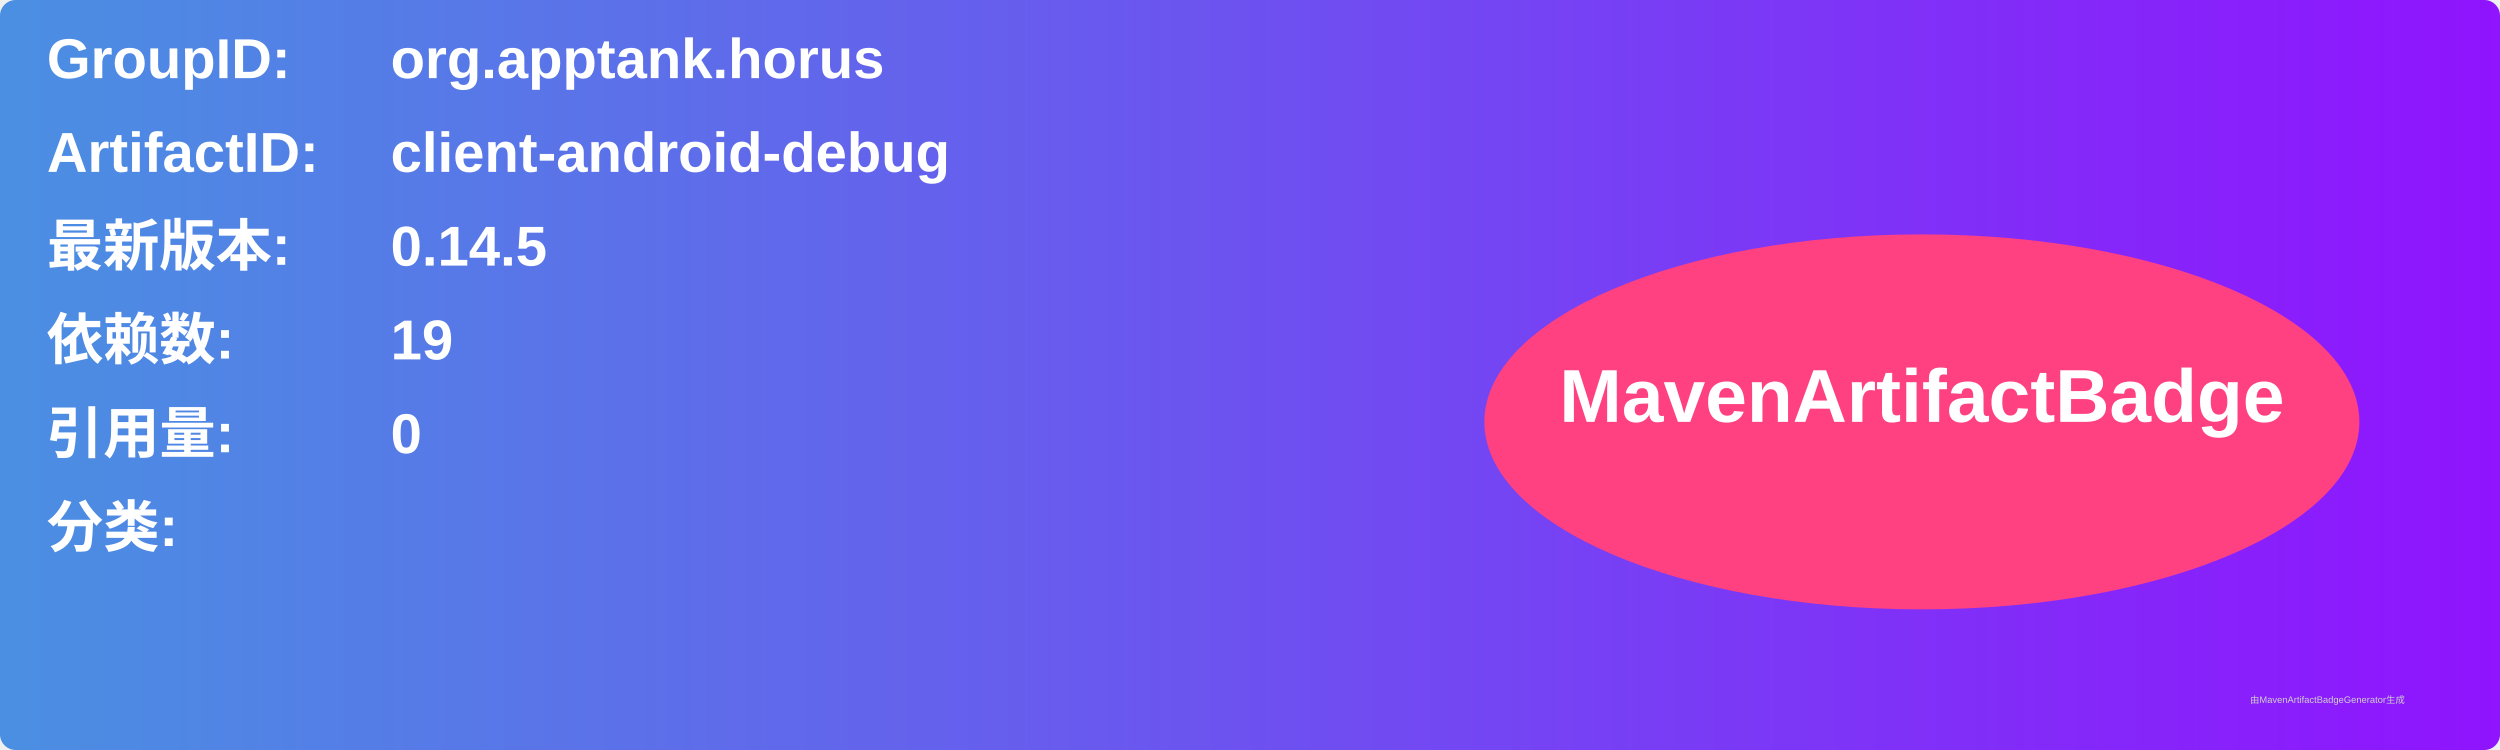
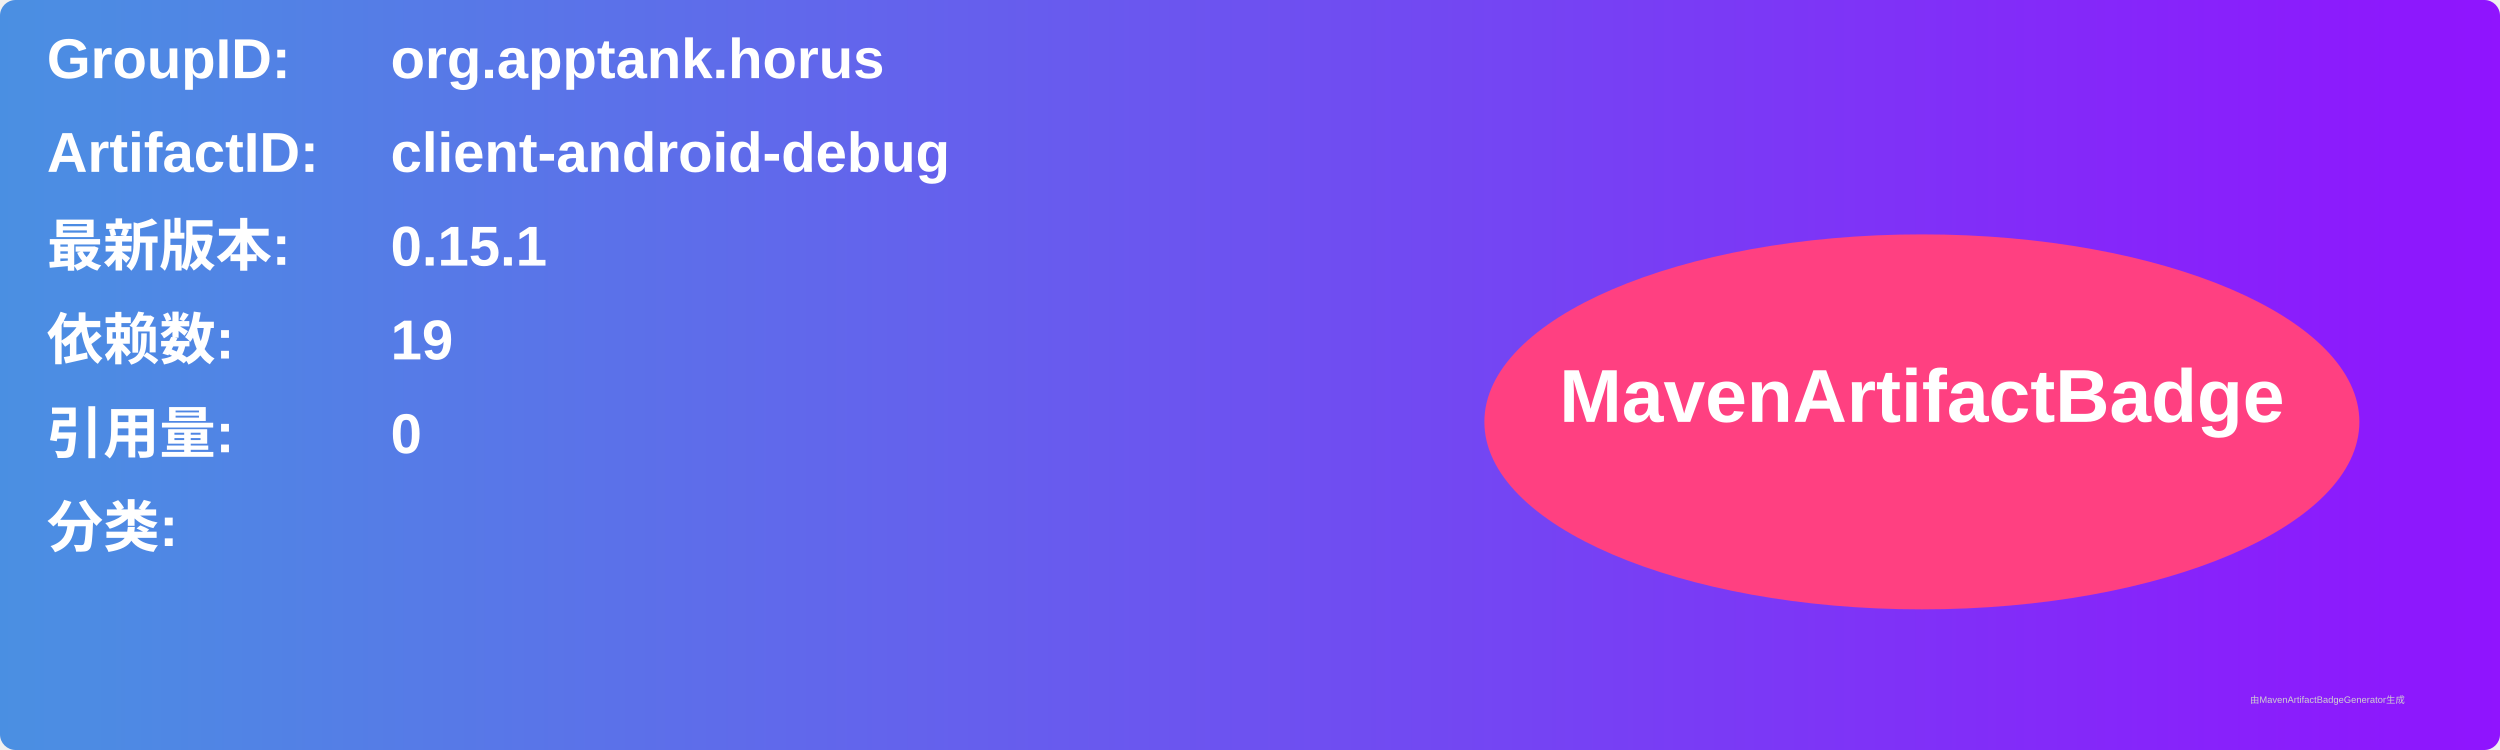
<svg xmlns="http://www.w3.org/2000/svg" width="800" height="240" viewBox="0 0 800 240">
  <linearGradient id="grad" x1="0%" y1="0%" x2="100%" y2="0%">
    <stop offset="0%" stop-color="#4a90e2" />
    <stop offset="100%" stop-color="#9013fe" />
  </linearGradient>
  <rect width="100%" height="100%" rx="5" ry="5" fill="url(#grad)" />
  <g transform="translate(15, 15)">
    <text x="0" y="10" font-family="Arial" font-size="18" fill="white" font-weight="bold" width="260">GroupID:</text>
    <text x="110" y="10" font-family="Arial" font-size="18" fill="white" font-weight="bold" width="460">org.apptank.horus</text>
    <text x="0" y="40" font-family="Arial" font-size="18" fill="white" font-weight="bold" width="260">ArtifactID:</text>
    <text x="110" y="40" font-family="Arial" font-size="18" fill="white" font-weight="bold" width="460">client-android-debug</text>
    <text x="0" y="70" font-family="Arial" font-size="18" fill="white" font-weight="bold">最新版本:</text>
    <text x="110" y="70" font-family="Arial" font-size="18" fill="white" font-weight="bold">
-       <tspan font-weight="bold">0.14.5</tspan>
+       <tspan font-weight="bold">0.15.1</tspan>
    </text>
    <text x="0" y="100" font-family="Arial" font-size="18" fill="white" font-weight="bold">依赖数: </text>
    <text x="110" y="100" font-family="Arial" font-size="18" fill="white">
      <tspan font-weight="bold">19</tspan>
    </text>
    <text x="0" y="130" font-family="Arial" font-size="18" fill="white" font-weight="bold">引用量: </text>
    <text x="110" y="130" font-family="Arial" font-size="18" fill="white">
      <tspan font-weight="bold">0</tspan>
    </text>
    <text x="0" y="160" font-family="Arial" font-size="18" fill="white" font-weight="bold">分类:</text>
    <text x="10" y="190" font-family="Arial" font-size="10" fill="white">
      <tspan font-weight="bold" />
    </text>
    <ellipse cx="600" cy="120" rx="140" ry="60" fill="#ff4081" />
    <text x="600" y="120" text-anchor="middle" font-family="Arial" font-size="24" fill="white" font-weight="bold">MavenArtifactBadge</text>
  </g>
  <text x="720" y="225" font-family="Arial" font-size="3" fill="#d0d0d0">由MavenArtifactBadgeGenerator生成</text>
</svg>
